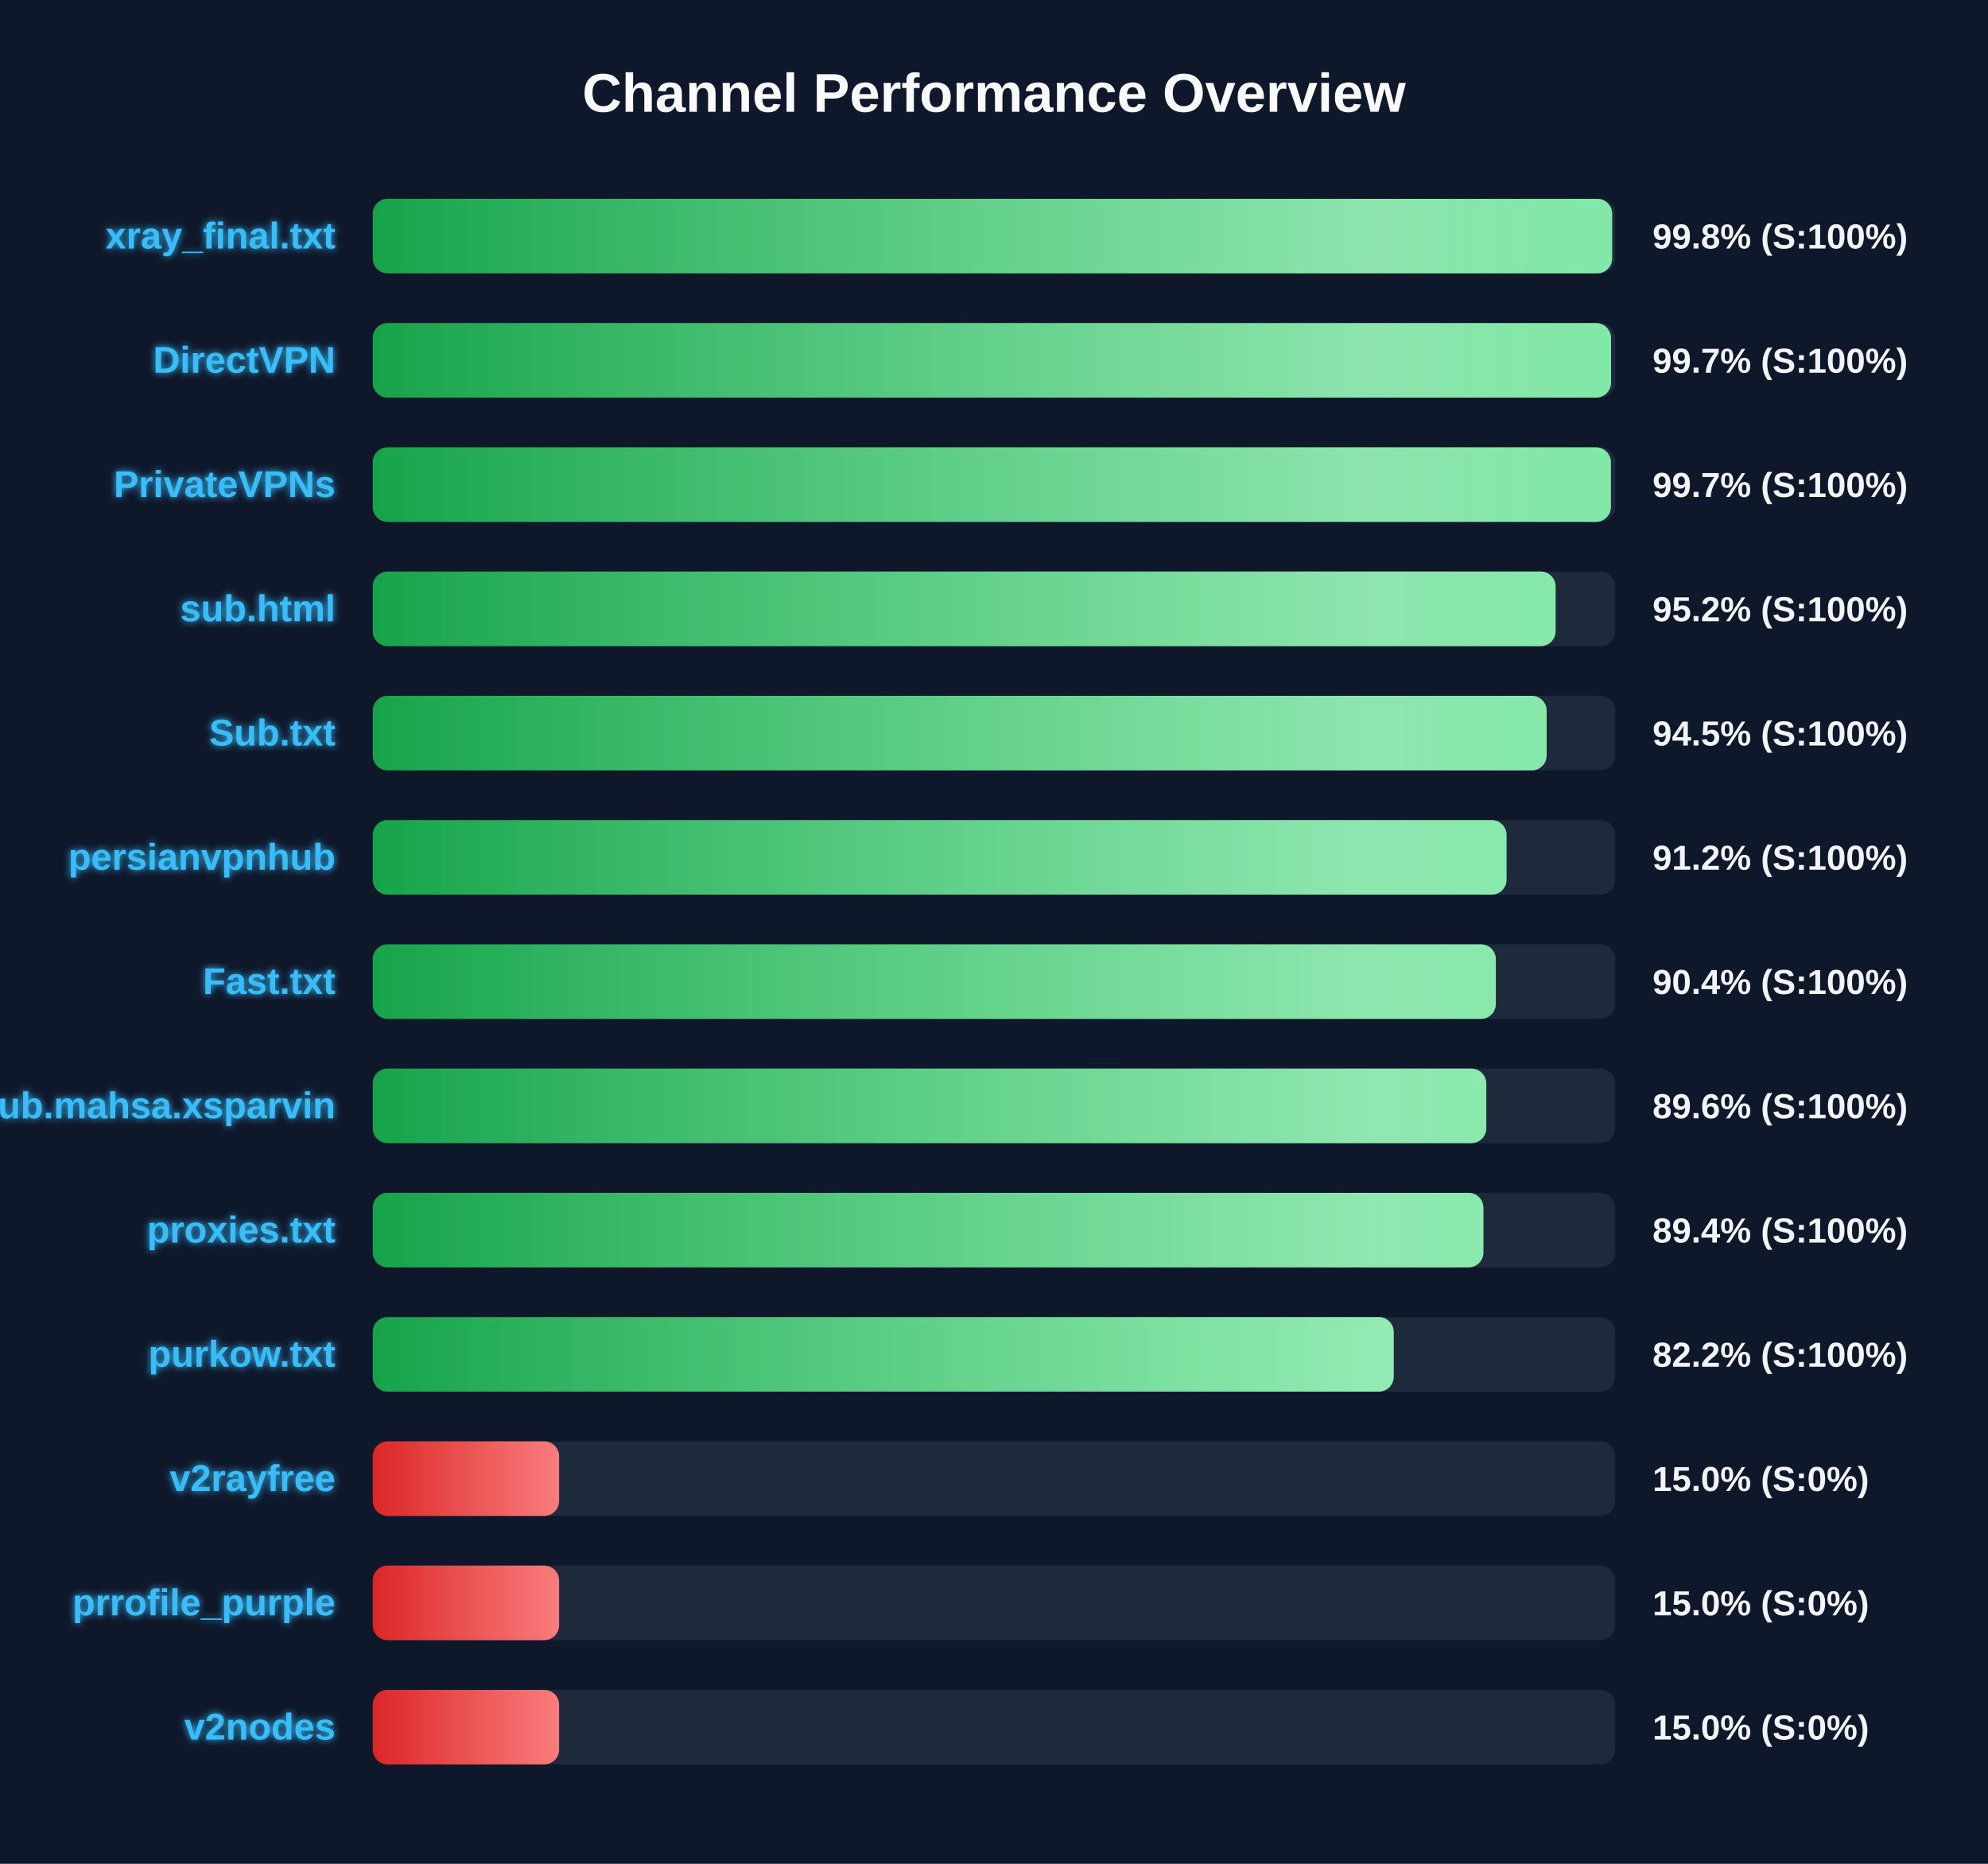
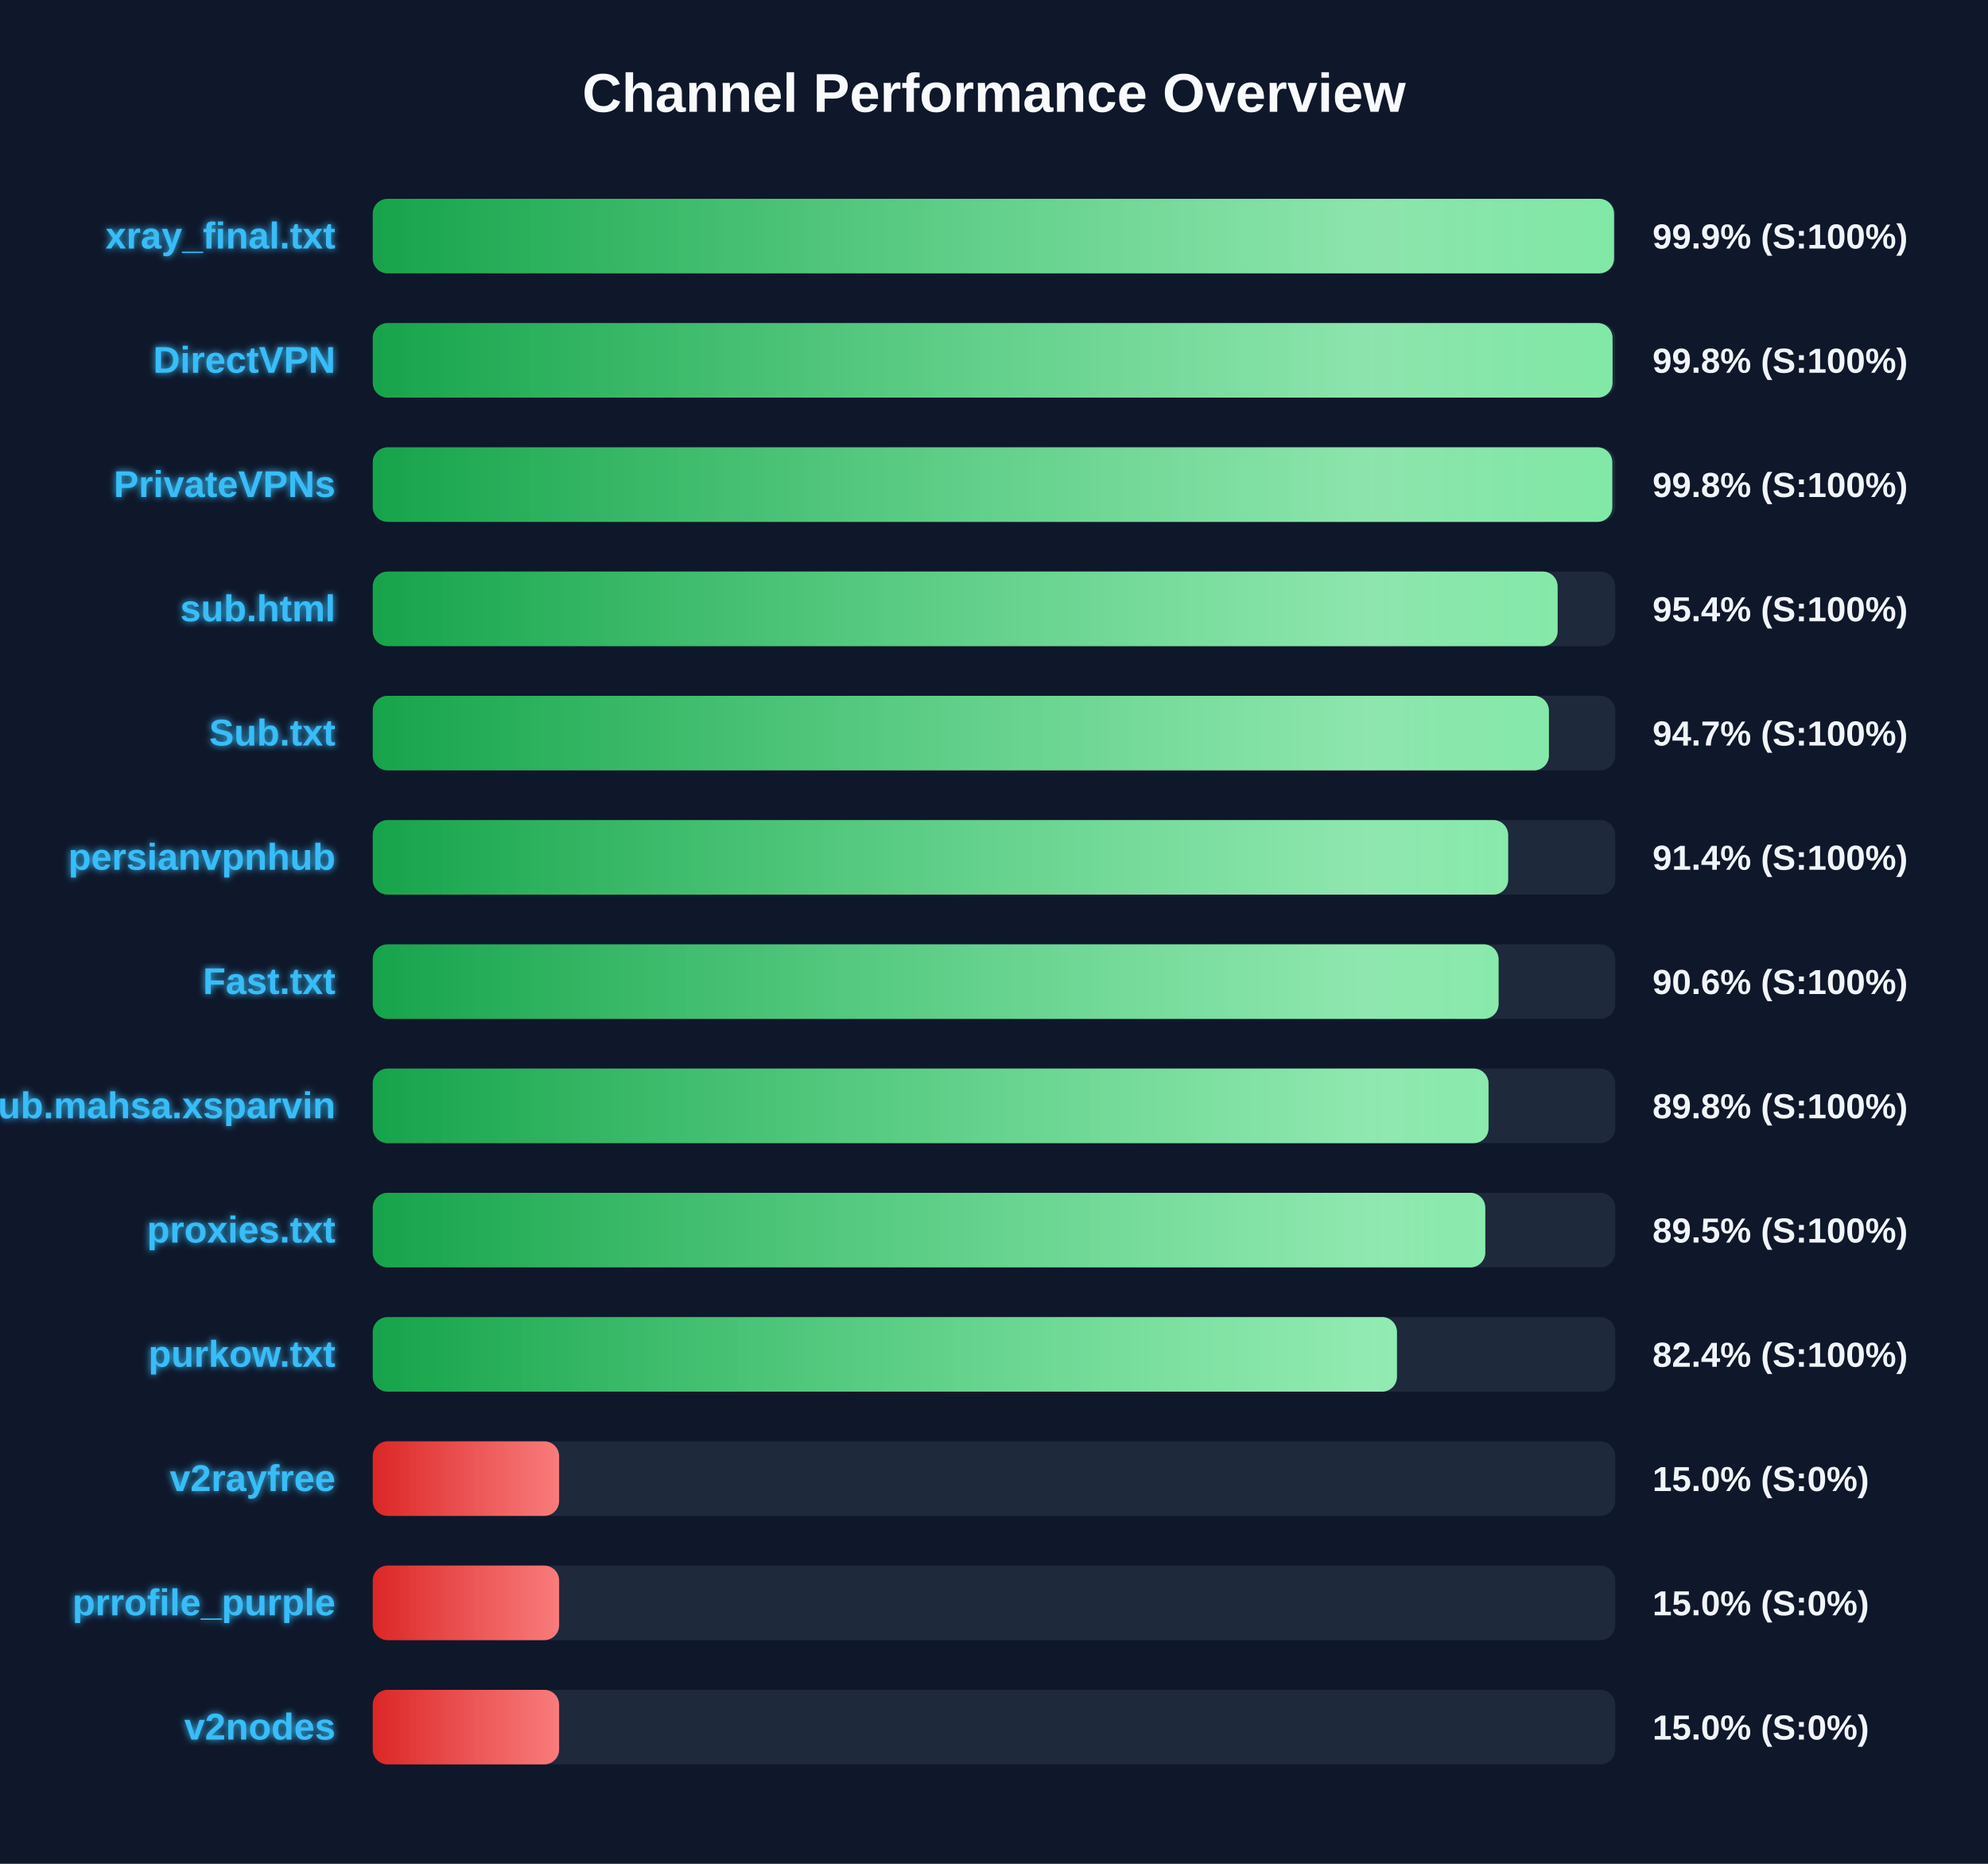
<svg xmlns="http://www.w3.org/2000/svg" width="800" height="750" version="1.1">
  <defs>
    <linearGradient id="grad-green" x1="0%" y1="0%" x2="100%" y2="0%">
      <stop offset="0%" stop-color="#16a34a" />
      <stop offset="100%" stop-color="#4ade80" />
    </linearGradient>
    <linearGradient id="grad-yellow" x1="0%" y1="0%" x2="100%" y2="0%">
      <stop offset="0%" stop-color="#ca8a04" />
      <stop offset="100%" stop-color="#fde047" />
    </linearGradient>
    <linearGradient id="grad-red" x1="0%" y1="0%" x2="100%" y2="0%">
      <stop offset="0%" stop-color="#dc2626" />
      <stop offset="100%" stop-color="#f87171" />
    </linearGradient>
    <linearGradient id="shimmer" x1="0%" y1="0%" x2="100%" y2="0%">
      <stop offset="0%" stop-color="rgba(255,255,255,0)" />
      <stop offset="50%" stop-color="rgba(255,255,255,0.4)" />
      <stop offset="100%" stop-color="rgba(255,255,255,0)" />
    </linearGradient>
    <filter id="glow" x="-20%" y="-20%" width="140%" height="140%">
      <feGaussianBlur stdDeviation="1.5" result="blur" />
      <feComposite in="SourceGraphic" in2="blur" operator="over" />
    </filter>
  </defs>
  <style>
        .bg-rect { fill: #0f172a; }
        .title { font: bold 22px 'Segoe UI', Arial, sans-serif; fill: #f8fafc; }
        .row { font: bold 15px 'Segoe UI', Arial, sans-serif; fill: #38bdf8; filter: url(#glow); }
        .score { font: bold 14px 'Segoe UI', Arial, sans-serif; fill: #f1f5f9; }
        @keyframes shimmer-anim {
            0% { transform: translateX(-100%); }
            100% { transform: translateX(200%); }
        }
        .shimmer-rect {
            animation: shimmer-anim 2.5s infinite linear;
        }
    </style>
  <rect width="100%" height="100%" class="bg-rect" />
  <text x="400" y="45" text-anchor="middle" class="title">Channel Performance Overview</text>
  <rect x="150" y="80" width="500" height="30" fill="#1e293b" rx="6" />
  <clipPath id="clip-0">
-     <rect x="150" y="80" width="498.75" height="30" rx="6" />
+     <rect x="150" y="80" width="499.5" height="30" rx="6" />
  </clipPath>
-   <rect x="150" y="80" width="498.75" height="30" fill="url(#grad-green)" rx="6" />
+   <rect x="150" y="80" width="499.5" height="30" fill="url(#grad-green)" rx="6" />
  <g clip-path="url(#clip-0)">
    <rect x="150" y="80" width="100%" height="30" fill="url(#shimmer)" class="shimmer-rect" />
  </g>
  <text x="135" y="100" text-anchor="end" class="row">xray_final.txt</text>
-   <text x="665" y="100" text-anchor="start" class="score">99.8% (S:100%)</text>
+   <text x="665" y="100" text-anchor="start" class="score">99.9% (S:100%)</text>
  <rect x="150" y="130" width="500" height="30" fill="#1e293b" rx="6" />
  <clipPath id="clip-1">
-     <rect x="150" y="130" width="498.3" height="30" rx="6" />
+     <rect x="150" y="130" width="498.9" height="30" rx="6" />
  </clipPath>
-   <rect x="150" y="130" width="498.3" height="30" fill="url(#grad-green)" rx="6" />
+   <rect x="150" y="130" width="498.9" height="30" fill="url(#grad-green)" rx="6" />
  <g clip-path="url(#clip-1)">
    <rect x="150" y="130" width="100%" height="30" fill="url(#shimmer)" class="shimmer-rect" />
  </g>
  <text x="135" y="150" text-anchor="end" class="row">DirectVPN</text>
-   <text x="665" y="150" text-anchor="start" class="score">99.7% (S:100%)</text>
+   <text x="665" y="150" text-anchor="start" class="score">99.8% (S:100%)</text>
  <rect x="150" y="180" width="500" height="30" fill="#1e293b" rx="6" />
  <clipPath id="clip-2">
-     <rect x="150" y="180" width="498.25" height="30" rx="6" />
+     <rect x="150" y="180" width="498.8" height="30" rx="6" />
  </clipPath>
-   <rect x="150" y="180" width="498.25" height="30" fill="url(#grad-green)" rx="6" />
+   <rect x="150" y="180" width="498.8" height="30" fill="url(#grad-green)" rx="6" />
  <g clip-path="url(#clip-2)">
    <rect x="150" y="180" width="100%" height="30" fill="url(#shimmer)" class="shimmer-rect" />
  </g>
  <text x="135" y="200" text-anchor="end" class="row">PrivateVPNs</text>
-   <text x="665" y="200" text-anchor="start" class="score">99.7% (S:100%)</text>
+   <text x="665" y="200" text-anchor="start" class="score">99.8% (S:100%)</text>
  <rect x="150" y="230" width="500" height="30" fill="#1e293b" rx="6" />
  <clipPath id="clip-3">
-     <rect x="150" y="230" width="476.0" height="30" rx="6" />
+     <rect x="150" y="230" width="476.8" height="30" rx="6" />
  </clipPath>
-   <rect x="150" y="230" width="476.0" height="30" fill="url(#grad-green)" rx="6" />
+   <rect x="150" y="230" width="476.8" height="30" fill="url(#grad-green)" rx="6" />
  <g clip-path="url(#clip-3)">
    <rect x="150" y="230" width="100%" height="30" fill="url(#shimmer)" class="shimmer-rect" />
  </g>
  <text x="135" y="250" text-anchor="end" class="row">sub.html</text>
-   <text x="665" y="250" text-anchor="start" class="score">95.2% (S:100%)</text>
+   <text x="665" y="250" text-anchor="start" class="score">95.4% (S:100%)</text>
  <rect x="150" y="280" width="500" height="30" fill="#1e293b" rx="6" />
  <clipPath id="clip-4">
-     <rect x="150" y="280" width="472.4" height="30" rx="6" />
+     <rect x="150" y="280" width="473.3" height="30" rx="6" />
  </clipPath>
-   <rect x="150" y="280" width="472.4" height="30" fill="url(#grad-green)" rx="6" />
+   <rect x="150" y="280" width="473.3" height="30" fill="url(#grad-green)" rx="6" />
  <g clip-path="url(#clip-4)">
    <rect x="150" y="280" width="100%" height="30" fill="url(#shimmer)" class="shimmer-rect" />
  </g>
  <text x="135" y="300" text-anchor="end" class="row">Sub.txt</text>
-   <text x="665" y="300" text-anchor="start" class="score">94.5% (S:100%)</text>
+   <text x="665" y="300" text-anchor="start" class="score">94.7% (S:100%)</text>
  <rect x="150" y="330" width="500" height="30" fill="#1e293b" rx="6" />
  <clipPath id="clip-5">
-     <rect x="150" y="330" width="456.25" height="30" rx="6" />
+     <rect x="150" y="330" width="456.9" height="30" rx="6" />
  </clipPath>
-   <rect x="150" y="330" width="456.25" height="30" fill="url(#grad-green)" rx="6" />
+   <rect x="150" y="330" width="456.9" height="30" fill="url(#grad-green)" rx="6" />
  <g clip-path="url(#clip-5)">
    <rect x="150" y="330" width="100%" height="30" fill="url(#shimmer)" class="shimmer-rect" />
  </g>
  <text x="135" y="350" text-anchor="end" class="row">persianvpnhub</text>
-   <text x="665" y="350" text-anchor="start" class="score">91.2% (S:100%)</text>
+   <text x="665" y="350" text-anchor="start" class="score">91.4% (S:100%)</text>
  <rect x="150" y="380" width="500" height="30" fill="#1e293b" rx="6" />
  <clipPath id="clip-6">
-     <rect x="150" y="380" width="451.95" height="30" rx="6" />
+     <rect x="150" y="380" width="453.05" height="30" rx="6" />
  </clipPath>
-   <rect x="150" y="380" width="451.95" height="30" fill="url(#grad-green)" rx="6" />
+   <rect x="150" y="380" width="453.05" height="30" fill="url(#grad-green)" rx="6" />
  <g clip-path="url(#clip-6)">
    <rect x="150" y="380" width="100%" height="30" fill="url(#shimmer)" class="shimmer-rect" />
  </g>
  <text x="135" y="400" text-anchor="end" class="row">Fast.txt</text>
-   <text x="665" y="400" text-anchor="start" class="score">90.4% (S:100%)</text>
+   <text x="665" y="400" text-anchor="start" class="score">90.6% (S:100%)</text>
  <rect x="150" y="430" width="500" height="30" fill="#1e293b" rx="6" />
  <clipPath id="clip-7">
-     <rect x="150" y="430" width="448.1" height="30" rx="6" />
+     <rect x="150" y="430" width="449.0" height="30" rx="6" />
  </clipPath>
-   <rect x="150" y="430" width="448.1" height="30" fill="url(#grad-green)" rx="6" />
+   <rect x="150" y="430" width="449.0" height="30" fill="url(#grad-green)" rx="6" />
  <g clip-path="url(#clip-7)">
    <rect x="150" y="430" width="100%" height="30" fill="url(#shimmer)" class="shimmer-rect" />
  </g>
  <text x="135" y="450" text-anchor="end" class="row">Sub.mahsa.xsparvin</text>
-   <text x="665" y="450" text-anchor="start" class="score">89.6% (S:100%)</text>
+   <text x="665" y="450" text-anchor="start" class="score">89.8% (S:100%)</text>
  <rect x="150" y="480" width="500" height="30" fill="#1e293b" rx="6" />
  <clipPath id="clip-8">
-     <rect x="150" y="480" width="446.95" height="30" rx="6" />
+     <rect x="150" y="480" width="447.7" height="30" rx="6" />
  </clipPath>
-   <rect x="150" y="480" width="446.95" height="30" fill="url(#grad-green)" rx="6" />
+   <rect x="150" y="480" width="447.7" height="30" fill="url(#grad-green)" rx="6" />
  <g clip-path="url(#clip-8)">
    <rect x="150" y="480" width="100%" height="30" fill="url(#shimmer)" class="shimmer-rect" />
  </g>
  <text x="135" y="500" text-anchor="end" class="row">proxies.txt</text>
-   <text x="665" y="500" text-anchor="start" class="score">89.4% (S:100%)</text>
+   <text x="665" y="500" text-anchor="start" class="score">89.5% (S:100%)</text>
  <rect x="150" y="530" width="500" height="30" fill="#1e293b" rx="6" />
  <clipPath id="clip-9">
-     <rect x="150" y="530" width="410.85" height="30" rx="6" />
+     <rect x="150" y="530" width="412.15" height="30" rx="6" />
  </clipPath>
-   <rect x="150" y="530" width="410.85" height="30" fill="url(#grad-green)" rx="6" />
+   <rect x="150" y="530" width="412.15" height="30" fill="url(#grad-green)" rx="6" />
  <g clip-path="url(#clip-9)">
    <rect x="150" y="530" width="100%" height="30" fill="url(#shimmer)" class="shimmer-rect" />
  </g>
  <text x="135" y="550" text-anchor="end" class="row">purkow.txt</text>
-   <text x="665" y="550" text-anchor="start" class="score">82.2% (S:100%)</text>
+   <text x="665" y="550" text-anchor="start" class="score">82.4% (S:100%)</text>
  <rect x="150" y="580" width="500" height="30" fill="#1e293b" rx="6" />
  <clipPath id="clip-10">
    <rect x="150" y="580" width="75.0" height="30" rx="6" />
  </clipPath>
  <rect x="150" y="580" width="75.0" height="30" fill="url(#grad-red)" rx="6" />
  <g clip-path="url(#clip-10)">
    <rect x="150" y="580" width="100%" height="30" fill="url(#shimmer)" class="shimmer-rect" />
  </g>
  <text x="135" y="600" text-anchor="end" class="row">v2rayfree</text>
  <text x="665" y="600" text-anchor="start" class="score">15.0% (S:0%)</text>
  <rect x="150" y="630" width="500" height="30" fill="#1e293b" rx="6" />
  <clipPath id="clip-11">
    <rect x="150" y="630" width="75.0" height="30" rx="6" />
  </clipPath>
  <rect x="150" y="630" width="75.0" height="30" fill="url(#grad-red)" rx="6" />
  <g clip-path="url(#clip-11)">
    <rect x="150" y="630" width="100%" height="30" fill="url(#shimmer)" class="shimmer-rect" />
  </g>
  <text x="135" y="650" text-anchor="end" class="row">prrofile_purple</text>
  <text x="665" y="650" text-anchor="start" class="score">15.0% (S:0%)</text>
  <rect x="150" y="680" width="500" height="30" fill="#1e293b" rx="6" />
  <clipPath id="clip-12">
    <rect x="150" y="680" width="75.0" height="30" rx="6" />
  </clipPath>
  <rect x="150" y="680" width="75.0" height="30" fill="url(#grad-red)" rx="6" />
  <g clip-path="url(#clip-12)">
    <rect x="150" y="680" width="100%" height="30" fill="url(#shimmer)" class="shimmer-rect" />
  </g>
  <text x="135" y="700" text-anchor="end" class="row">v2nodes</text>
  <text x="665" y="700" text-anchor="start" class="score">15.0% (S:0%)</text>
</svg>
